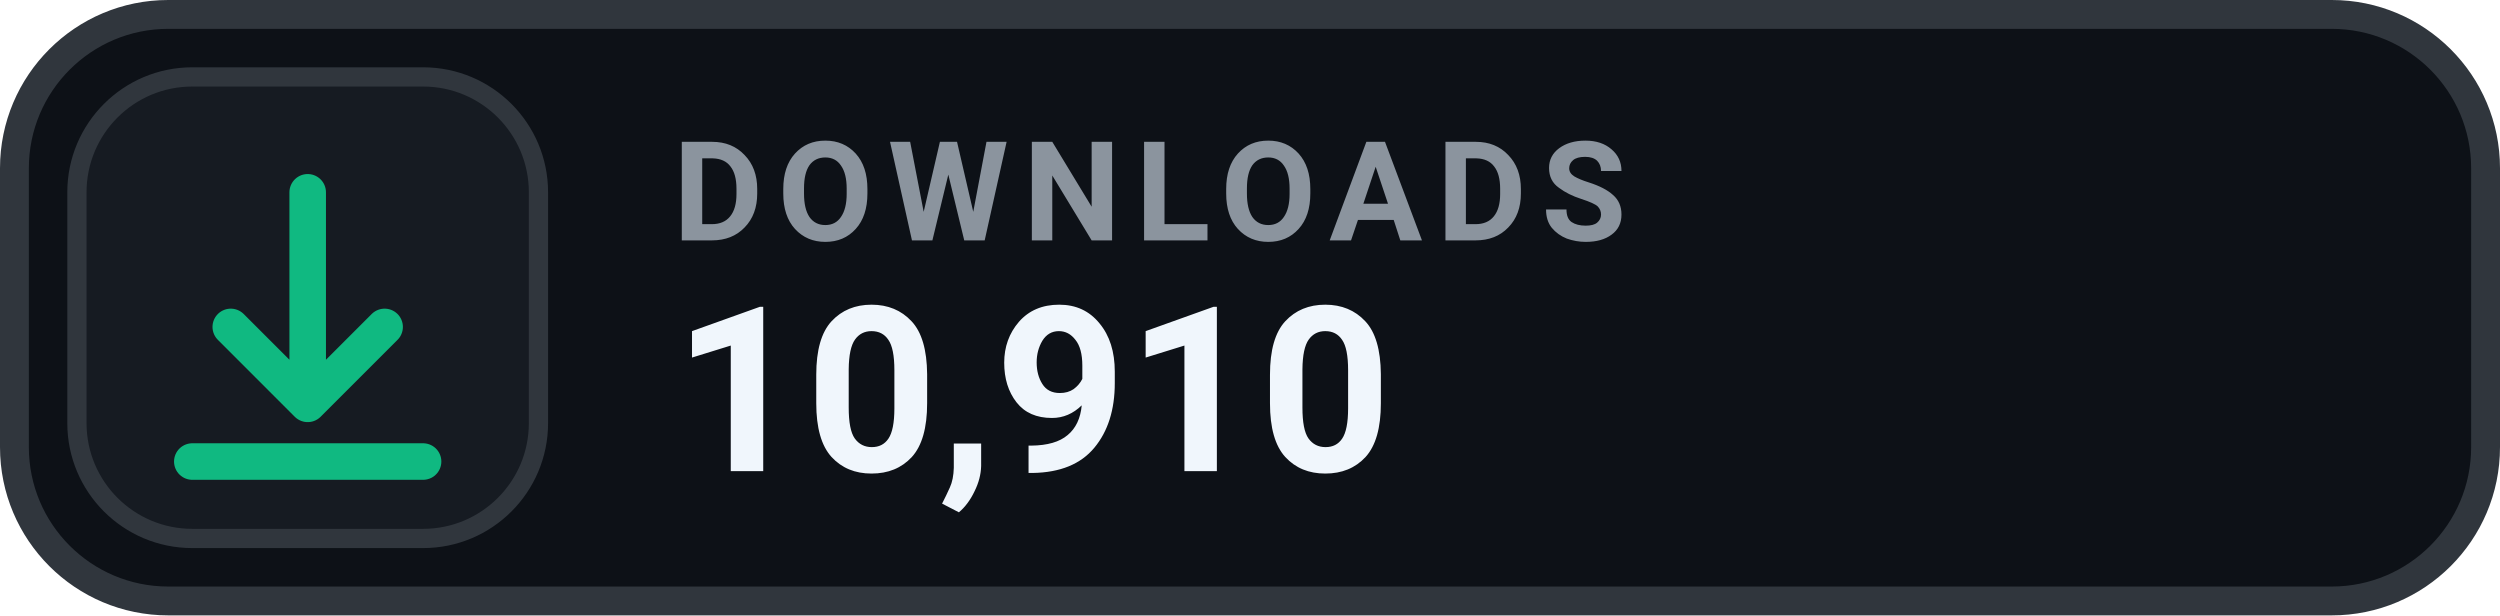
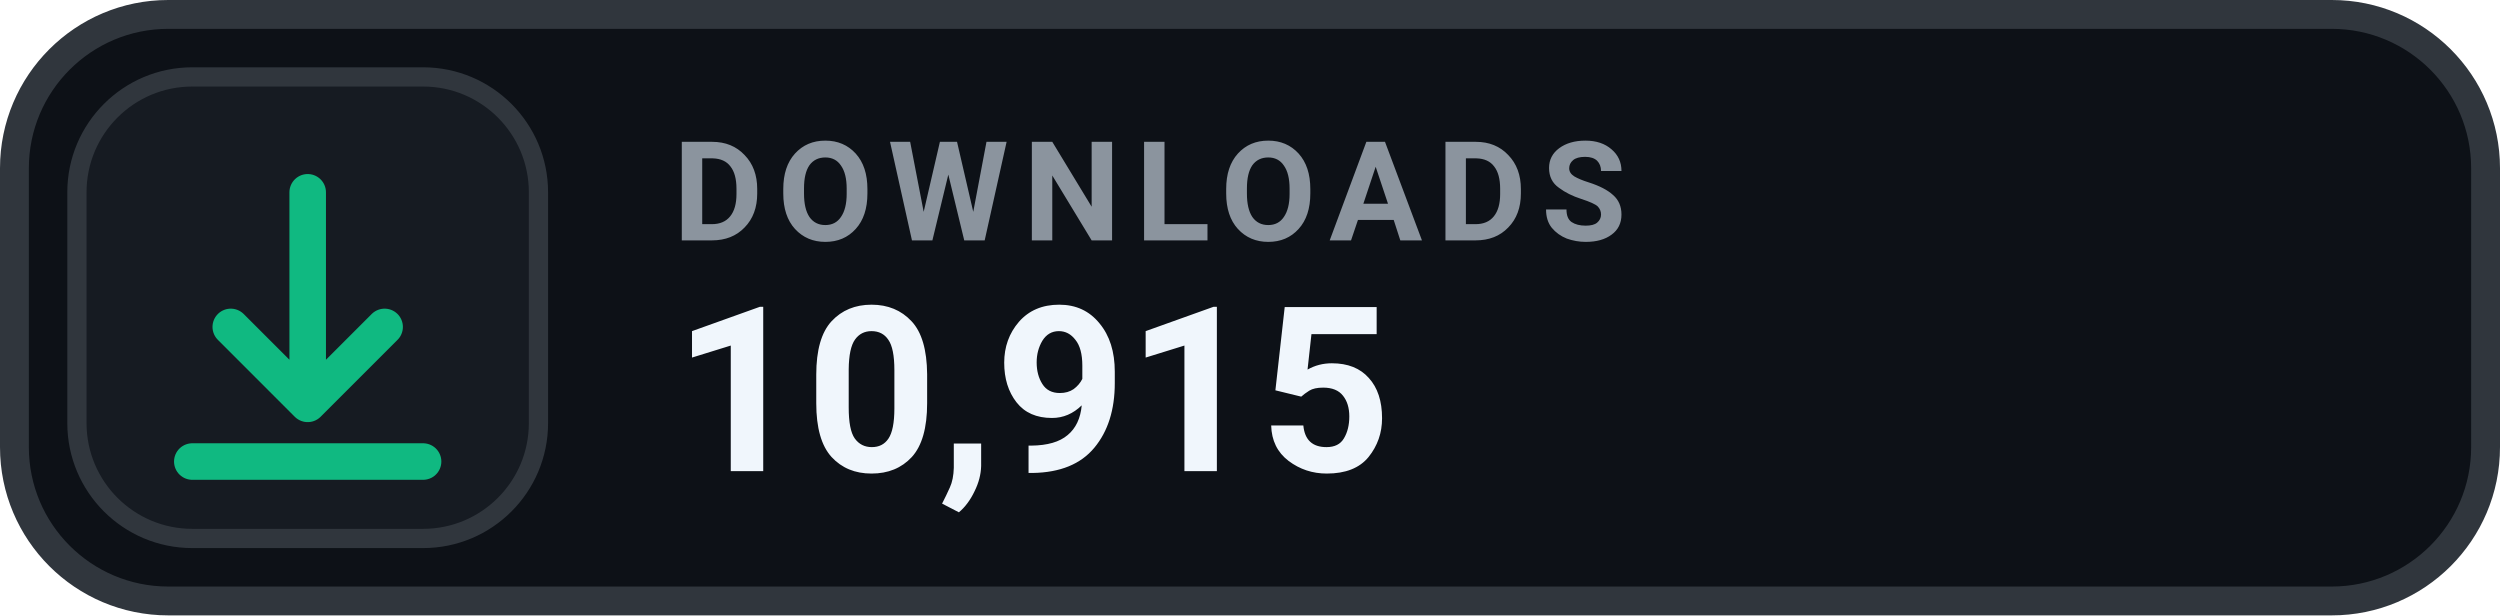
- <svg xmlns="http://www.w3.org/2000/svg" width="130" height="32" viewBox="0 0 130 32" role="img" aria-label="DOWNLOADS 10,910">
+ <svg xmlns="http://www.w3.org/2000/svg" width="130" height="32" viewBox="0 0 130 32" role="img" aria-label="DOWNLOADS 10,915">
  <rect x=".75" y=".75" width="128.5" height="30.5" rx="8" fill="#0D1117" stroke="#30363D" stroke-width="1.5" />
  <rect x="4" y="4" width="24" height="24" rx="6" fill="#161B22" stroke="#30363D" stroke-width="1" />
  <g transform="translate(16 16)" style="color:#10B981;">
    <path d="M0 -6 v11 m0 0 l4 -4 m-4 4 l-4 -4 M-6 8 h12" fill="none" stroke="currentColor" stroke-width="1.9" stroke-linecap="round" stroke-linejoin="round" />
  </g>
  <text x="35" y="12.5" fill="#8B949E" font-family="-apple-system,BlinkMacSystemFont,'Segoe UI',Roboto,Helvetica,Arial,sans-serif" font-size="7.2" font-weight="700" letter-spacing=".75">DOWNLOADS</text>
-   <text x="35" y="24.5" fill="#F0F6FC" font-family="-apple-system,BlinkMacSystemFont,'Segoe UI',Roboto,Helvetica,Arial,sans-serif" font-size="12" font-weight="700">10,910</text>
+   <text x="35" y="24.5" fill="#F0F6FC" font-family="-apple-system,BlinkMacSystemFont,'Segoe UI',Roboto,Helvetica,Arial,sans-serif" font-size="12" font-weight="700">10,915</text>
</svg>
